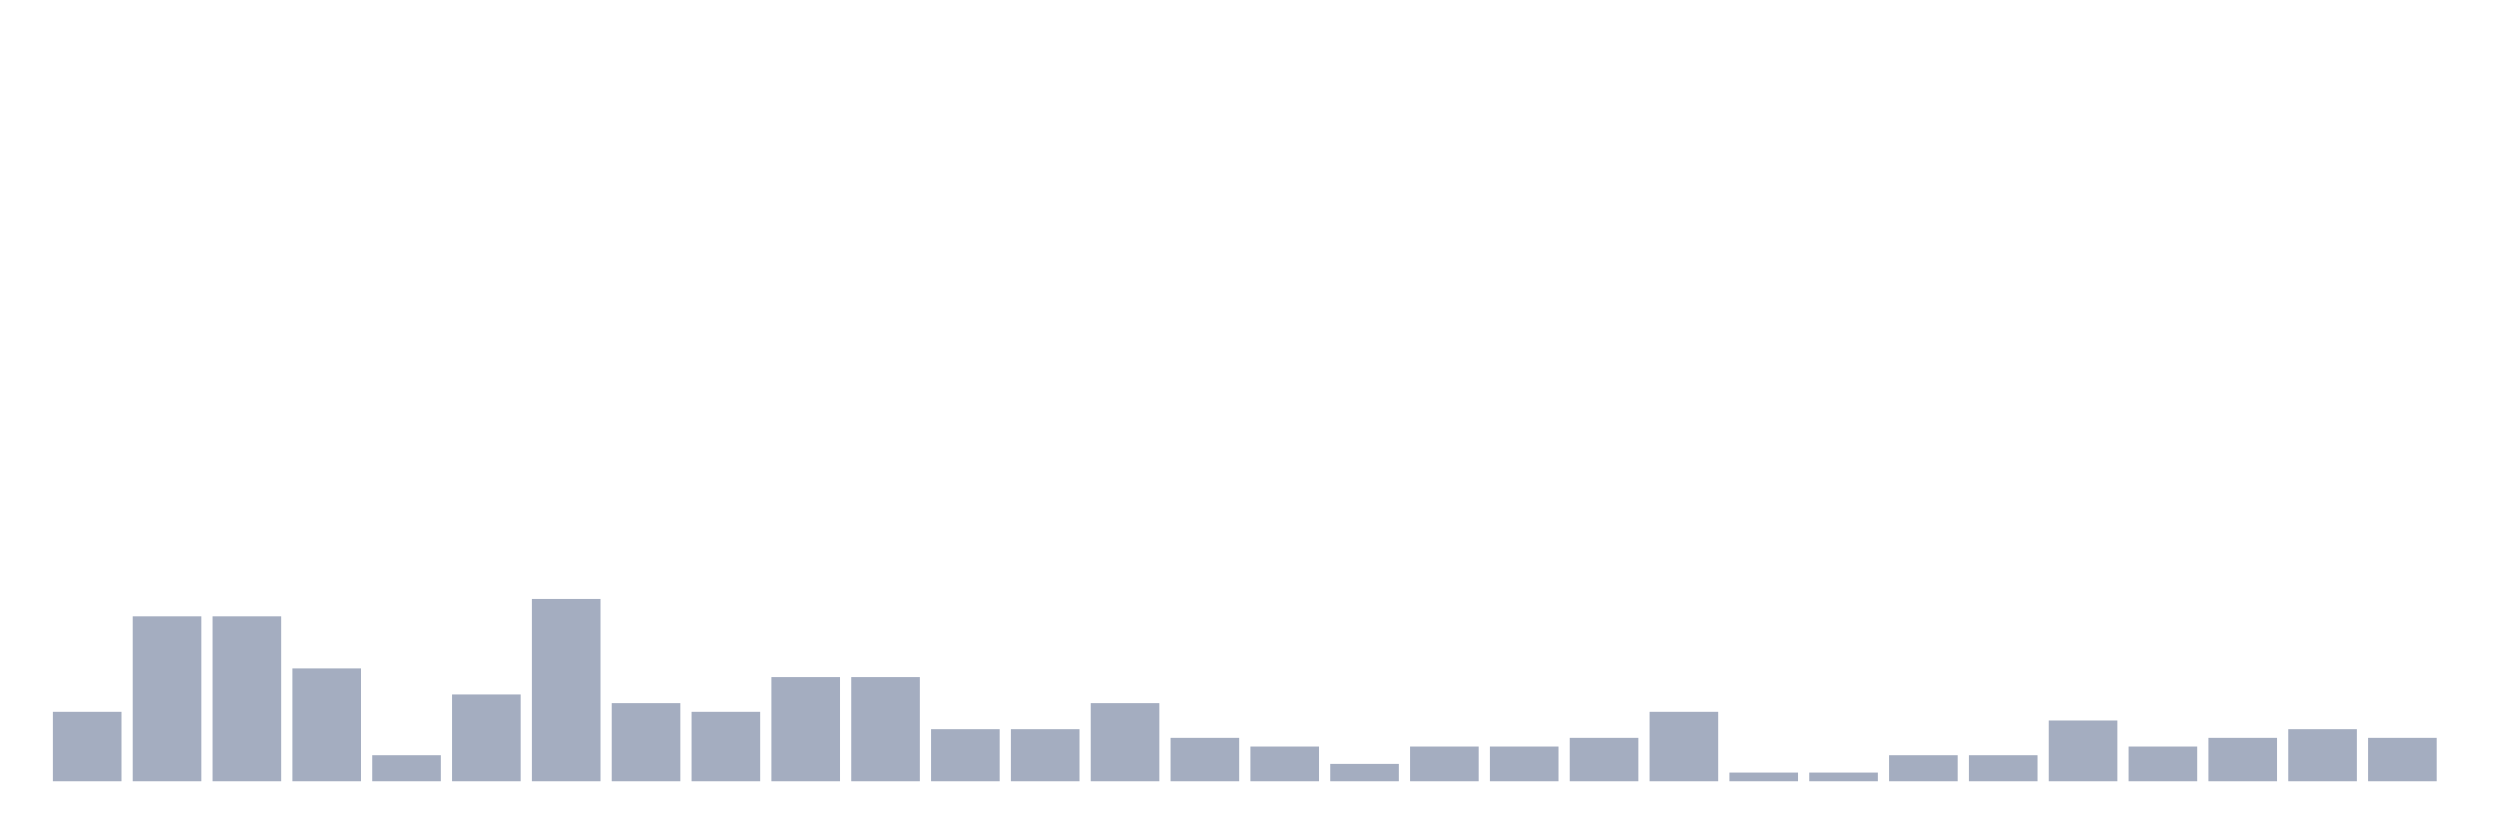
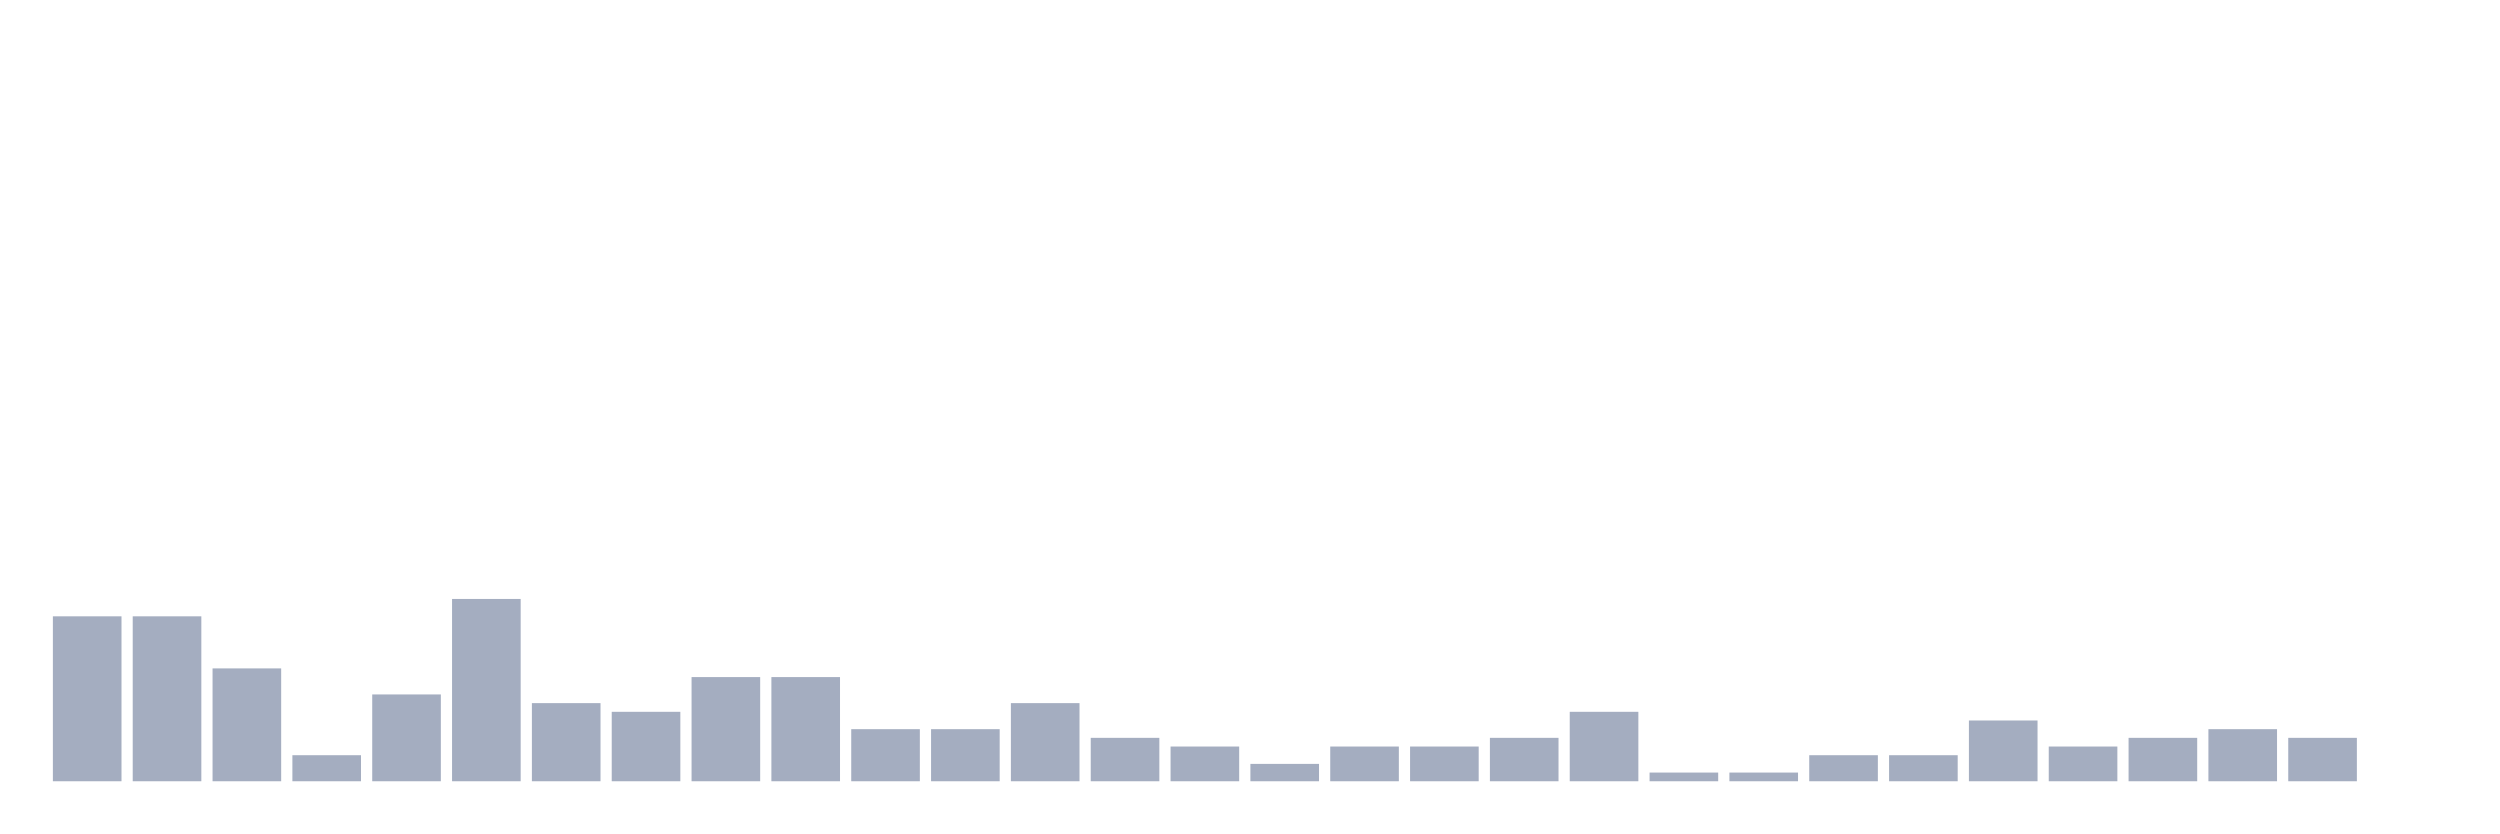
<svg xmlns="http://www.w3.org/2000/svg" viewBox="0 0 480 160">
  <g transform="translate(10,10)">
-     <rect class="bar" x="0.153" width="13.175" y="126.667" height="13.333" fill="rgb(164,173,192)" />
+     <rect class="bar" x="0.153" width="13.175" y="108.333" height="31.667" fill="rgb(164,173,192)" />
    <rect class="bar" x="15.482" width="13.175" y="108.333" height="31.667" fill="rgb(164,173,192)" />
-     <rect class="bar" x="30.81" width="13.175" y="108.333" height="31.667" fill="rgb(164,173,192)" />
-     <rect class="bar" x="46.138" width="13.175" y="118.333" height="21.667" fill="rgb(164,173,192)" />
-     <rect class="bar" x="61.466" width="13.175" y="135" height="5" fill="rgb(164,173,192)" />
-     <rect class="bar" x="76.794" width="13.175" y="123.333" height="16.667" fill="rgb(164,173,192)" />
-     <rect class="bar" x="92.123" width="13.175" y="105" height="35" fill="rgb(164,173,192)" />
-     <rect class="bar" x="107.451" width="13.175" y="125" height="15" fill="rgb(164,173,192)" />
-     <rect class="bar" x="122.779" width="13.175" y="126.667" height="13.333" fill="rgb(164,173,192)" />
+     <rect class="bar" x="30.81" width="13.175" y="118.333" height="21.667" fill="rgb(164,173,192)" />
+     <rect class="bar" x="46.138" width="13.175" y="135" height="5" fill="rgb(164,173,192)" />
+     <rect class="bar" x="61.466" width="13.175" y="123.333" height="16.667" fill="rgb(164,173,192)" />
+     <rect class="bar" x="76.794" width="13.175" y="105" height="35" fill="rgb(164,173,192)" />
+     <rect class="bar" x="92.123" width="13.175" y="125" height="15" fill="rgb(164,173,192)" />
+     <rect class="bar" x="107.451" width="13.175" y="126.667" height="13.333" fill="rgb(164,173,192)" />
+     <rect class="bar" x="122.779" width="13.175" y="120" height="20" fill="rgb(164,173,192)" />
    <rect class="bar" x="138.107" width="13.175" y="120" height="20" fill="rgb(164,173,192)" />
-     <rect class="bar" x="153.436" width="13.175" y="120" height="20" fill="rgb(164,173,192)" />
+     <rect class="bar" x="153.436" width="13.175" y="130" height="10" fill="rgb(164,173,192)" />
    <rect class="bar" x="168.764" width="13.175" y="130" height="10" fill="rgb(164,173,192)" />
-     <rect class="bar" x="184.092" width="13.175" y="130" height="10" fill="rgb(164,173,192)" />
-     <rect class="bar" x="199.42" width="13.175" y="125" height="15" fill="rgb(164,173,192)" />
-     <rect class="bar" x="214.748" width="13.175" y="131.667" height="8.333" fill="rgb(164,173,192)" />
-     <rect class="bar" x="230.077" width="13.175" y="133.333" height="6.667" fill="rgb(164,173,192)" />
-     <rect class="bar" x="245.405" width="13.175" y="136.667" height="3.333" fill="rgb(164,173,192)" />
+     <rect class="bar" x="184.092" width="13.175" y="125" height="15" fill="rgb(164,173,192)" />
+     <rect class="bar" x="199.42" width="13.175" y="131.667" height="8.333" fill="rgb(164,173,192)" />
+     <rect class="bar" x="214.748" width="13.175" y="133.333" height="6.667" fill="rgb(164,173,192)" />
+     <rect class="bar" x="230.077" width="13.175" y="136.667" height="3.333" fill="rgb(164,173,192)" />
+     <rect class="bar" x="245.405" width="13.175" y="133.333" height="6.667" fill="rgb(164,173,192)" />
    <rect class="bar" x="260.733" width="13.175" y="133.333" height="6.667" fill="rgb(164,173,192)" />
-     <rect class="bar" x="276.061" width="13.175" y="133.333" height="6.667" fill="rgb(164,173,192)" />
-     <rect class="bar" x="291.39" width="13.175" y="131.667" height="8.333" fill="rgb(164,173,192)" />
-     <rect class="bar" x="306.718" width="13.175" y="126.667" height="13.333" fill="rgb(164,173,192)" />
+     <rect class="bar" x="276.061" width="13.175" y="131.667" height="8.333" fill="rgb(164,173,192)" />
+     <rect class="bar" x="291.39" width="13.175" y="126.667" height="13.333" fill="rgb(164,173,192)" />
+     <rect class="bar" x="306.718" width="13.175" y="138.333" height="1.667" fill="rgb(164,173,192)" />
    <rect class="bar" x="322.046" width="13.175" y="138.333" height="1.667" fill="rgb(164,173,192)" />
-     <rect class="bar" x="337.374" width="13.175" y="138.333" height="1.667" fill="rgb(164,173,192)" />
+     <rect class="bar" x="337.374" width="13.175" y="135" height="5" fill="rgb(164,173,192)" />
    <rect class="bar" x="352.702" width="13.175" y="135" height="5" fill="rgb(164,173,192)" />
-     <rect class="bar" x="368.031" width="13.175" y="135" height="5" fill="rgb(164,173,192)" />
-     <rect class="bar" x="383.359" width="13.175" y="128.333" height="11.667" fill="rgb(164,173,192)" />
-     <rect class="bar" x="398.687" width="13.175" y="133.333" height="6.667" fill="rgb(164,173,192)" />
-     <rect class="bar" x="414.015" width="13.175" y="131.667" height="8.333" fill="rgb(164,173,192)" />
-     <rect class="bar" x="429.344" width="13.175" y="130" height="10" fill="rgb(164,173,192)" />
-     <rect class="bar" x="444.672" width="13.175" y="131.667" height="8.333" fill="rgb(164,173,192)" />
+     <rect class="bar" x="368.031" width="13.175" y="128.333" height="11.667" fill="rgb(164,173,192)" />
+     <rect class="bar" x="383.359" width="13.175" y="133.333" height="6.667" fill="rgb(164,173,192)" />
+     <rect class="bar" x="398.687" width="13.175" y="131.667" height="8.333" fill="rgb(164,173,192)" />
+     <rect class="bar" x="414.015" width="13.175" y="130" height="10" fill="rgb(164,173,192)" />
+     <rect class="bar" x="429.344" width="13.175" y="131.667" height="8.333" fill="rgb(164,173,192)" />
+     <rect class="bar" x="444.672" width="13.175" y="140" height="0" fill="rgb(164,173,192)" />
  </g>
</svg>
